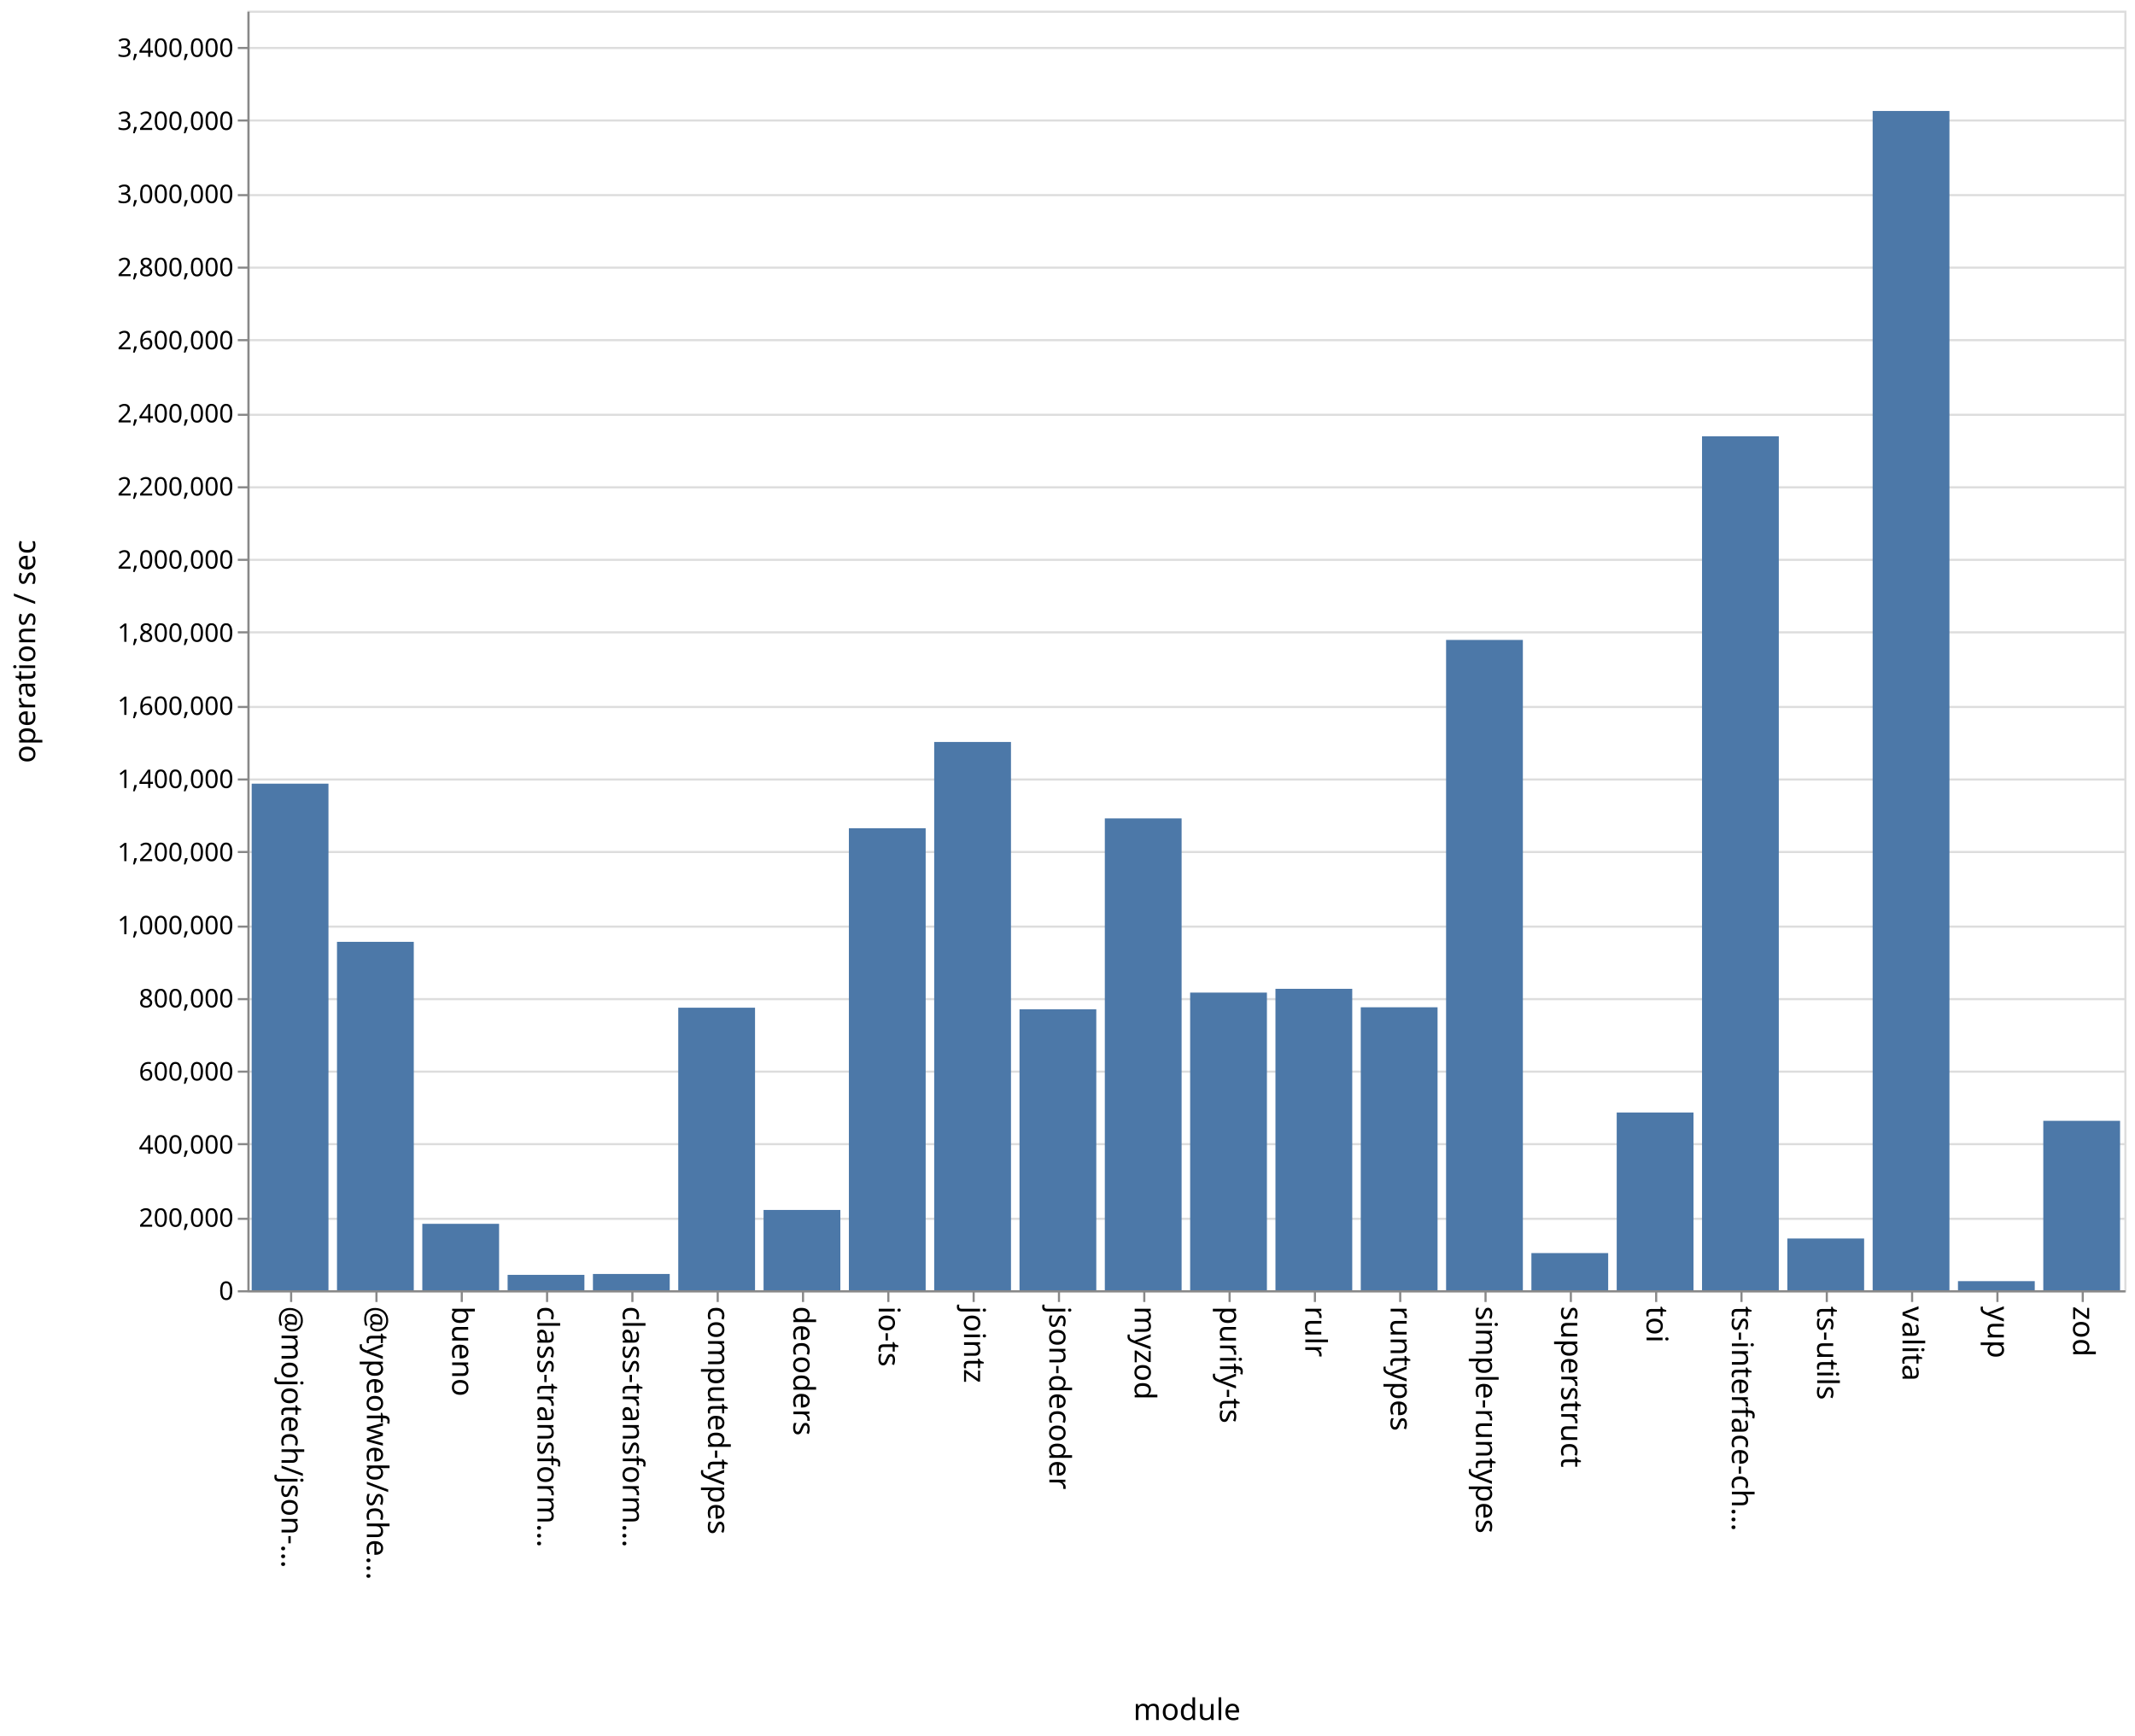
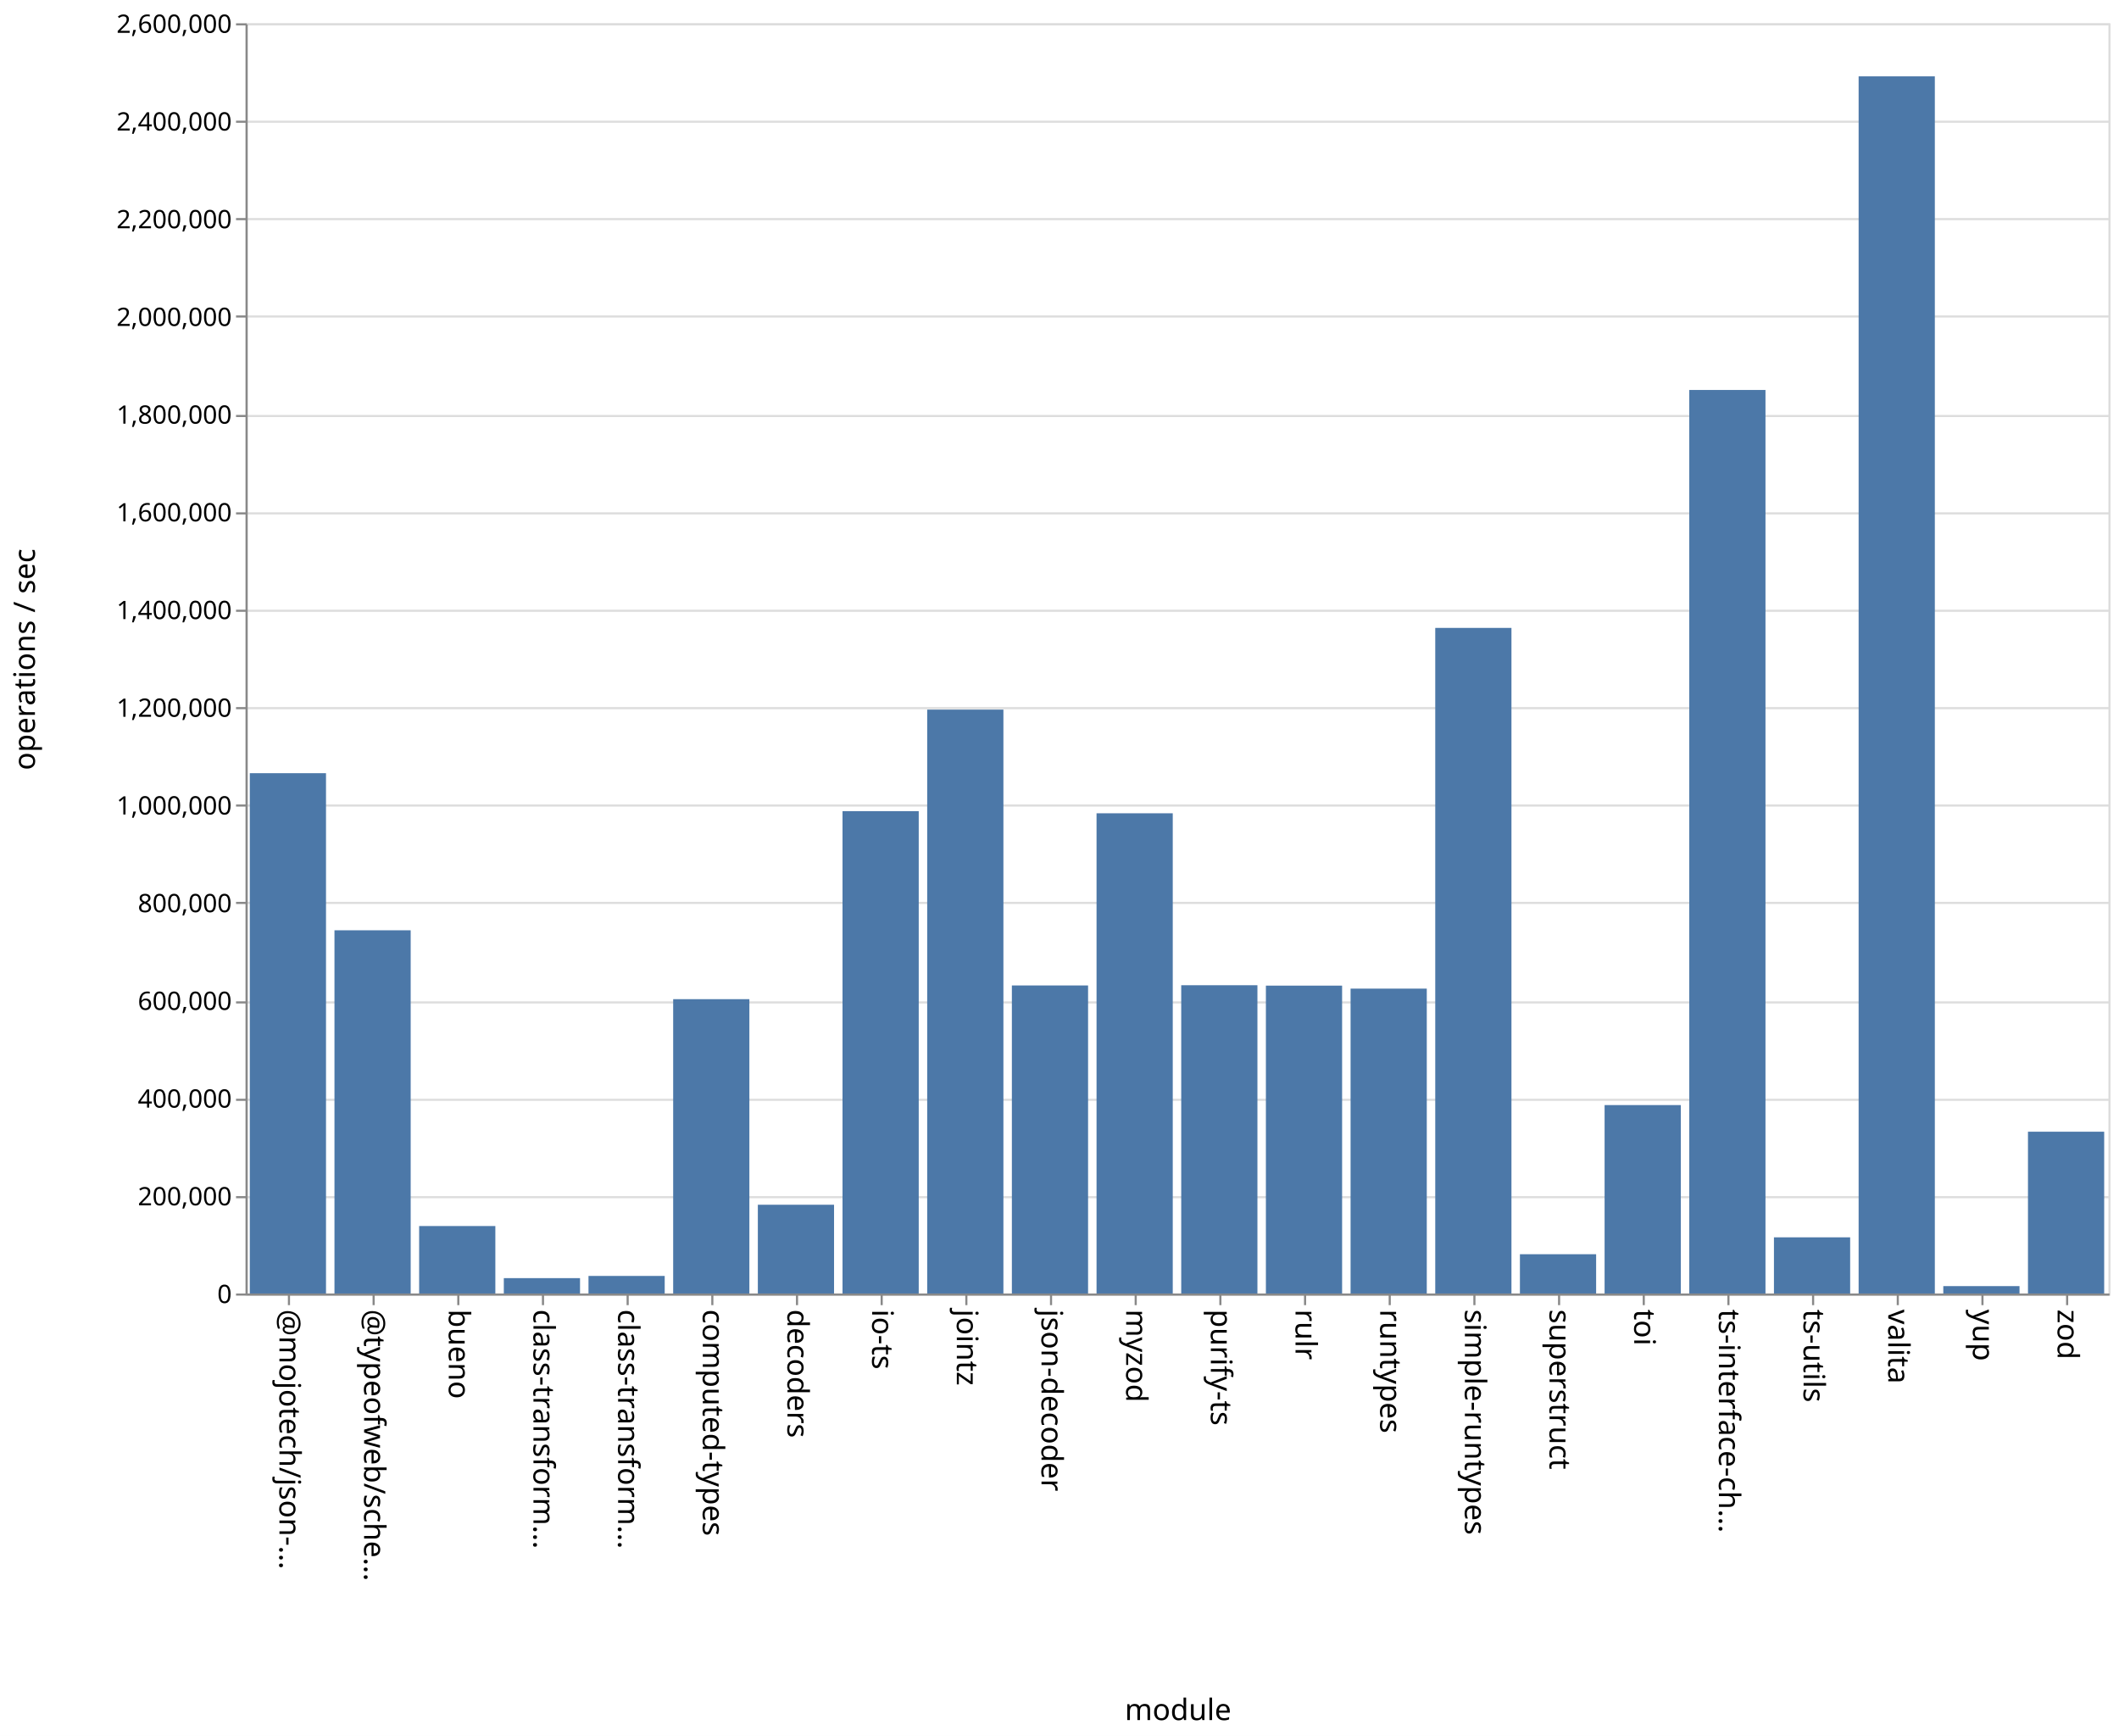
- <svg xmlns="http://www.w3.org/2000/svg" class="marks" width="1001" height="814">
-   <path fill="#fff" d="M0 0h1001v814H0z" />
+ <svg xmlns="http://www.w3.org/2000/svg" class="marks" width="1001" height="820">
+   <path fill="#fff" d="M0 0h1001v820H0z" />
  <g class="mark-group role-frame root" aria-roledescription="group mark container" fill="none" stroke-miterlimit="10">
-     <path class="background" aria-hidden="true" d="M116.5 5.5h880v600h-880Z" stroke="#ddd" />
-     <g class="mark-group role-axis" aria-roledescription="axis" aria-label="Y-axis for a linear scale with values from 0 to 3,500,000">
-       <path class="background" aria-hidden="true" d="M116.5 5.5Z" pointer-events="none" />
+     <path class="background" aria-hidden="true" d="M116.5 11.5h880v600h-880Z" stroke="#ddd" />
+     <g class="mark-group role-axis" aria-roledescription="axis" aria-label="Y-axis for a linear scale with values from 0 to 2,600,000">
+       <path class="background" aria-hidden="true" d="M116.5 11.5Z" pointer-events="none" />
      <g class="mark-rule role-axis-grid" pointer-events="none" stroke="#ddd">
-         <path d="M116.5 605.5h880M116.5 571.5h880M116.5 536.5h880M116.5 502.5h880M116.5 468.5h880M116.5 434.5h880M116.5 399.5h880M116.5 365.5h880M116.5 331.5h880M116.5 296.5h880M116.5 262.5h880M116.5 228.5h880M116.5 194.5h880M116.5 159.5h880M116.5 125.5h880M116.5 91.5h880M116.5 56.5h880M116.5 22.5h880" />
+         <path d="M116.5 611.5h880M116.5 565.5h880M116.5 519.5h880M116.5 473.5h880M116.5 426.5h880M116.5 380.5h880M116.5 334.5h880M116.5 288.5h880M116.5 242.5h880M116.5 196.5h880M116.5 149.5h880M116.5 103.5h880M116.5 57.5h880M116.5 11.5h880" />
      </g>
    </g>
    <g pointer-events="none" class="mark-group role-axis" aria-roledescription="axis" aria-label="X-axis titled 'module' for a discrete scale with 22 values: @mojotech/json-type-validation, @typeofweb/schema, bueno, class-transformer-validator-async, class-transformer-validator-sync, ending with zod">
-       <path class="background" aria-hidden="true" d="M116.5 605.5Z" />
+       <path class="background" aria-hidden="true" d="M116.5 611.5Z" />
      <g class="mark-rule role-axis-tick" stroke="#888">
-         <path d="M136.5 605.5v5M176.5 605.5v5M216.5 605.5v5M256.5 605.5v5M296.5 605.5v5M336.5 605.5v5M376.5 605.5v5M416.5 605.5v5M456.5 605.5v5M496.5 605.5v5M536.5 605.5v5M576.5 605.5v5M616.5 605.5v5M656.5 605.5v5M696.5 605.5v5M736.5 605.5v5M776.5 605.5v5M816.5 605.5v5M856.5 605.5v5M896.5 605.5v5M936.5 605.5v5M976.5 605.5v5" />
+         <path d="M136.5 611.5v5M176.5 611.5v5M216.5 611.5v5M256.5 611.5v5M296.5 611.5v5M336.5 611.5v5M376.5 611.5v5M416.5 611.5v5M456.5 611.5v5M496.5 611.5v5M536.5 611.5v5M576.5 611.5v5M616.5 611.5v5M656.5 611.5v5M696.5 611.5v5M736.5 611.5v5M776.5 611.5v5M816.5 611.5v5M856.5 611.5v5M896.5 611.5v5M936.5 611.5v5M976.5 611.5v5" />
      </g>
      <g class="mark-text role-axis-label" font-family="sans-serif" font-size="14" fill="#000">
-         <text transform="rotate(90 -240.25 372.25)">@mojotech/json-…</text>
-         <text transform="rotate(90 -220.25 392.25)">@typeofweb/sche…</text>
-         <text transform="rotate(90 -200.25 412.25)">bueno</text>
-         <text transform="rotate(90 -180.25 432.25)">class-transform…</text>
-         <text transform="rotate(90 -160.25 452.25)">class-transform…</text>
-         <text transform="rotate(90 -140.25 472.25)">computed-types</text>
-         <text transform="rotate(90 -120.25 492.25)">decoders</text>
-         <text transform="rotate(90 -100.25 512.25)">io-ts</text>
-         <text transform="rotate(90 -80.25 532.25)">jointz</text>
-         <text transform="rotate(90 -60.25 552.25)">json-decoder</text>
-         <text transform="rotate(90 -40.25 572.25)">myzod</text>
-         <text transform="rotate(90 -20.25 592.25)">purify-ts</text>
-         <text transform="rotate(90 -.25 612.25)">rulr</text>
-         <text transform="rotate(90 19.75 632.25)">runtypes</text>
-         <text transform="rotate(90 39.75 652.25)">simple-runtypes</text>
-         <text transform="rotate(90 59.75 672.25)">superstruct</text>
-         <text transform="rotate(90 79.75 692.25)">toi</text>
-         <text transform="rotate(90 99.75 712.25)">ts-interface-ch…</text>
-         <text transform="rotate(90 119.75 732.25)">ts-utils</text>
-         <text transform="rotate(90 139.75 752.25)">valita</text>
-         <text transform="rotate(90 159.75 772.25)">yup</text>
-         <text transform="rotate(90 179.75 792.25)">zod</text>
+         <text transform="rotate(90 -243.25 375.25)">@mojotech/json-…</text>
+         <text transform="rotate(90 -223.25 395.25)">@typeofweb/sche…</text>
+         <text transform="rotate(90 -203.25 415.25)">bueno</text>
+         <text transform="rotate(90 -183.25 435.25)">class-transform…</text>
+         <text transform="rotate(90 -163.25 455.25)">class-transform…</text>
+         <text transform="rotate(90 -143.25 475.25)">computed-types</text>
+         <text transform="rotate(90 -123.25 495.25)">decoders</text>
+         <text transform="rotate(90 -103.25 515.25)">io-ts</text>
+         <text transform="rotate(90 -83.25 535.25)">jointz</text>
+         <text transform="rotate(90 -63.25 555.25)">json-decoder</text>
+         <text transform="rotate(90 -43.25 575.25)">myzod</text>
+         <text transform="rotate(90 -23.25 595.25)">purify-ts</text>
+         <text transform="rotate(90 -3.25 615.25)">rulr</text>
+         <text transform="rotate(90 16.75 635.25)">runtypes</text>
+         <text transform="rotate(90 36.75 655.25)">simple-runtypes</text>
+         <text transform="rotate(90 56.75 675.25)">superstruct</text>
+         <text transform="rotate(90 76.75 695.25)">toi</text>
+         <text transform="rotate(90 96.75 715.25)">ts-interface-ch…</text>
+         <text transform="rotate(90 116.75 735.25)">ts-utils</text>
+         <text transform="rotate(90 136.75 755.25)">valita</text>
+         <text transform="rotate(90 156.75 775.25)">yup</text>
+         <text transform="rotate(90 176.75 795.25)">zod</text>
      </g>
-       <path stroke="#888" d="M116.5 605.5h880" class="mark-rule role-axis-domain" />
-       <text text-anchor="middle" transform="translate(556.5 806.5)" font-family="sans-serif" font-size="14" fill="#000" class="mark-text role-axis-title">module</text>
+       <path stroke="#888" d="M116.5 611.5h880" class="mark-rule role-axis-domain" />
+       <text text-anchor="middle" transform="translate(556.5 812.5)" font-family="sans-serif" font-size="14" fill="#000" class="mark-text role-axis-title">module</text>
    </g>
-     <g pointer-events="none" class="mark-group role-axis" aria-roledescription="axis" aria-label="Y-axis titled 'operations / sec' for a linear scale with values from 0 to 3,500,000">
-       <path class="background" aria-hidden="true" d="M116.5 5.5Z" />
+     <g pointer-events="none" class="mark-group role-axis" aria-roledescription="axis" aria-label="Y-axis titled 'operations / sec' for a linear scale with values from 0 to 2,600,000">
+       <path class="background" aria-hidden="true" d="M116.5 11.5Z" />
      <g class="mark-rule role-axis-tick" stroke="#888">
-         <path d="M116.5 605.5h-5M116.5 571.5h-5M116.5 536.5h-5M116.5 502.5h-5M116.5 468.5h-5M116.5 434.5h-5M116.5 399.5h-5M116.5 365.5h-5M116.5 331.5h-5M116.5 296.5h-5M116.5 262.5h-5M116.5 228.5h-5M116.5 194.5h-5M116.5 159.5h-5M116.5 125.5h-5M116.5 91.5h-5M116.5 56.5h-5M116.5 22.5h-5" />
+         <path d="M116.5 611.5h-5M116.5 565.5h-5M116.5 519.5h-5M116.5 473.5h-5M116.5 426.5h-5M116.5 380.5h-5M116.5 334.5h-5M116.5 288.5h-5M116.5 242.5h-5M116.5 196.5h-5M116.5 149.5h-5M116.5 103.5h-5M116.5 57.5h-5M116.5 11.5h-5" />
      </g>
      <g class="mark-text role-axis-label" text-anchor="end" font-family="sans-serif" font-size="12" fill="#000">
-         <text transform="translate(109.5 609.5)">0</text>
-         <text transform="translate(109.5 575.214)">200,000</text>
-         <text transform="translate(109.5 540.929)">400,000</text>
-         <text transform="translate(109.5 506.643)">600,000</text>
-         <text transform="translate(109.5 472.357)">800,000</text>
-         <text transform="translate(109.5 438.071)">1,000,000</text>
-         <text transform="translate(109.5 403.786)">1,200,000</text>
-         <text transform="translate(109.5 369.5)">1,400,000</text>
-         <text transform="translate(109.5 335.214)">1,600,000</text>
-         <text transform="translate(109.5 300.929)">1,800,000</text>
-         <text transform="translate(109.5 266.643)">2,000,000</text>
-         <text transform="translate(109.5 232.357)">2,200,000</text>
-         <text transform="translate(109.5 198.071)">2,400,000</text>
-         <text transform="translate(109.5 163.786)">2,600,000</text>
-         <text transform="translate(109.5 129.5)">2,800,000</text>
-         <text transform="translate(109.5 95.214)">3,000,000</text>
-         <text transform="translate(109.5 60.929)">3,200,000</text>
-         <text transform="translate(109.5 26.643)">3,400,000</text>
+         <text transform="translate(109.5 615.5)">0</text>
+         <text transform="translate(109.5 569.346)">200,000</text>
+         <text transform="translate(109.5 523.192)">400,000</text>
+         <text transform="translate(109.5 477.038)">600,000</text>
+         <text transform="translate(109.5 430.885)">800,000</text>
+         <text transform="translate(109.5 384.73)">1,000,000</text>
+         <text transform="translate(109.5 338.577)">1,200,000</text>
+         <text transform="translate(109.5 292.423)">1,400,000</text>
+         <text transform="translate(109.5 246.27)">1,600,000</text>
+         <text transform="translate(109.5 200.115)">1,800,000</text>
+         <text transform="translate(109.5 153.962)">2,000,000</text>
+         <text transform="translate(109.5 107.808)">2,200,000</text>
+         <text transform="translate(109.5 61.654)">2,400,000</text>
+         <text transform="translate(109.5 15.5)">2,600,000</text>
      </g>
-       <path stroke="#888" d="M116.5 605.5V5.5" class="mark-rule role-axis-domain" />
-       <text text-anchor="middle" transform="rotate(-90 161 144.5)" font-family="sans-serif" font-size="14" fill="#000" class="mark-text role-axis-title">operations / sec</text>
+       <path stroke="#888" d="M116.5 611.5v-600" class="mark-rule role-axis-domain" />
+       <text text-anchor="middle" transform="rotate(-90 164 147.5)" font-family="sans-serif" font-size="14" fill="#000" class="mark-text role-axis-title">operations / sec</text>
    </g>
    <g class="mark-rect role-mark marks" aria-roledescription="rect mark container" fill="#4c78a8">
-       <path d="M198 573.849h36V605h-36ZM238 597.78h36V605h-36ZM278 597.368h36V605h-36ZM318 472.512h36V605h-36ZM358 567.346h36V605h-36ZM398 388.365h36V605h-36ZM438 347.911h36V605h-36ZM478 473.266h36V605h-36ZM118 367.463h36V605h-36ZM518 383.743h36V605h-36ZM558 465.424h36V605h-36ZM598 463.658h36V605h-36ZM638 472.315h36V605h-36ZM678 300.065h36V605h-36ZM718 587.572h36V605h-36ZM758 521.65h36V605h-36ZM798 204.577h36V605h-36ZM838 580.732h36V605h-36ZM158 441.625h36V605h-36ZM878 52.035h36V605h-36ZM918 600.733h36V605h-36ZM958 525.554h36V605h-36Z" />
+       <path d="M198 579.131h36V611h-36ZM238 603.738h36V611h-36ZM278 602.7h36v8.3h-36ZM318 471.97h36V611h-36ZM358 569.075h36V611h-36ZM398 383.154h36V611h-36ZM438 335.196h36V611h-36ZM478 465.495h36V611h-36ZM118 365.228h36V611h-36ZM518 384.164h36V611h-36ZM558 465.383h36V611h-36ZM598 465.575h36V611h-36ZM638 466.988h36V611h-36ZM678 296.6h36V611h-36ZM718 592.446h36V611h-36ZM758 521.997h36V611h-36ZM798 184.205h36V611h-36ZM838 584.466h36V611h-36ZM158 439.434h36V611h-36ZM878 36.061h36V611h-36ZM918 607.509h36V611h-36ZM958 534.575h36V611h-36Z" />
    </g>
  </g>
</svg>
